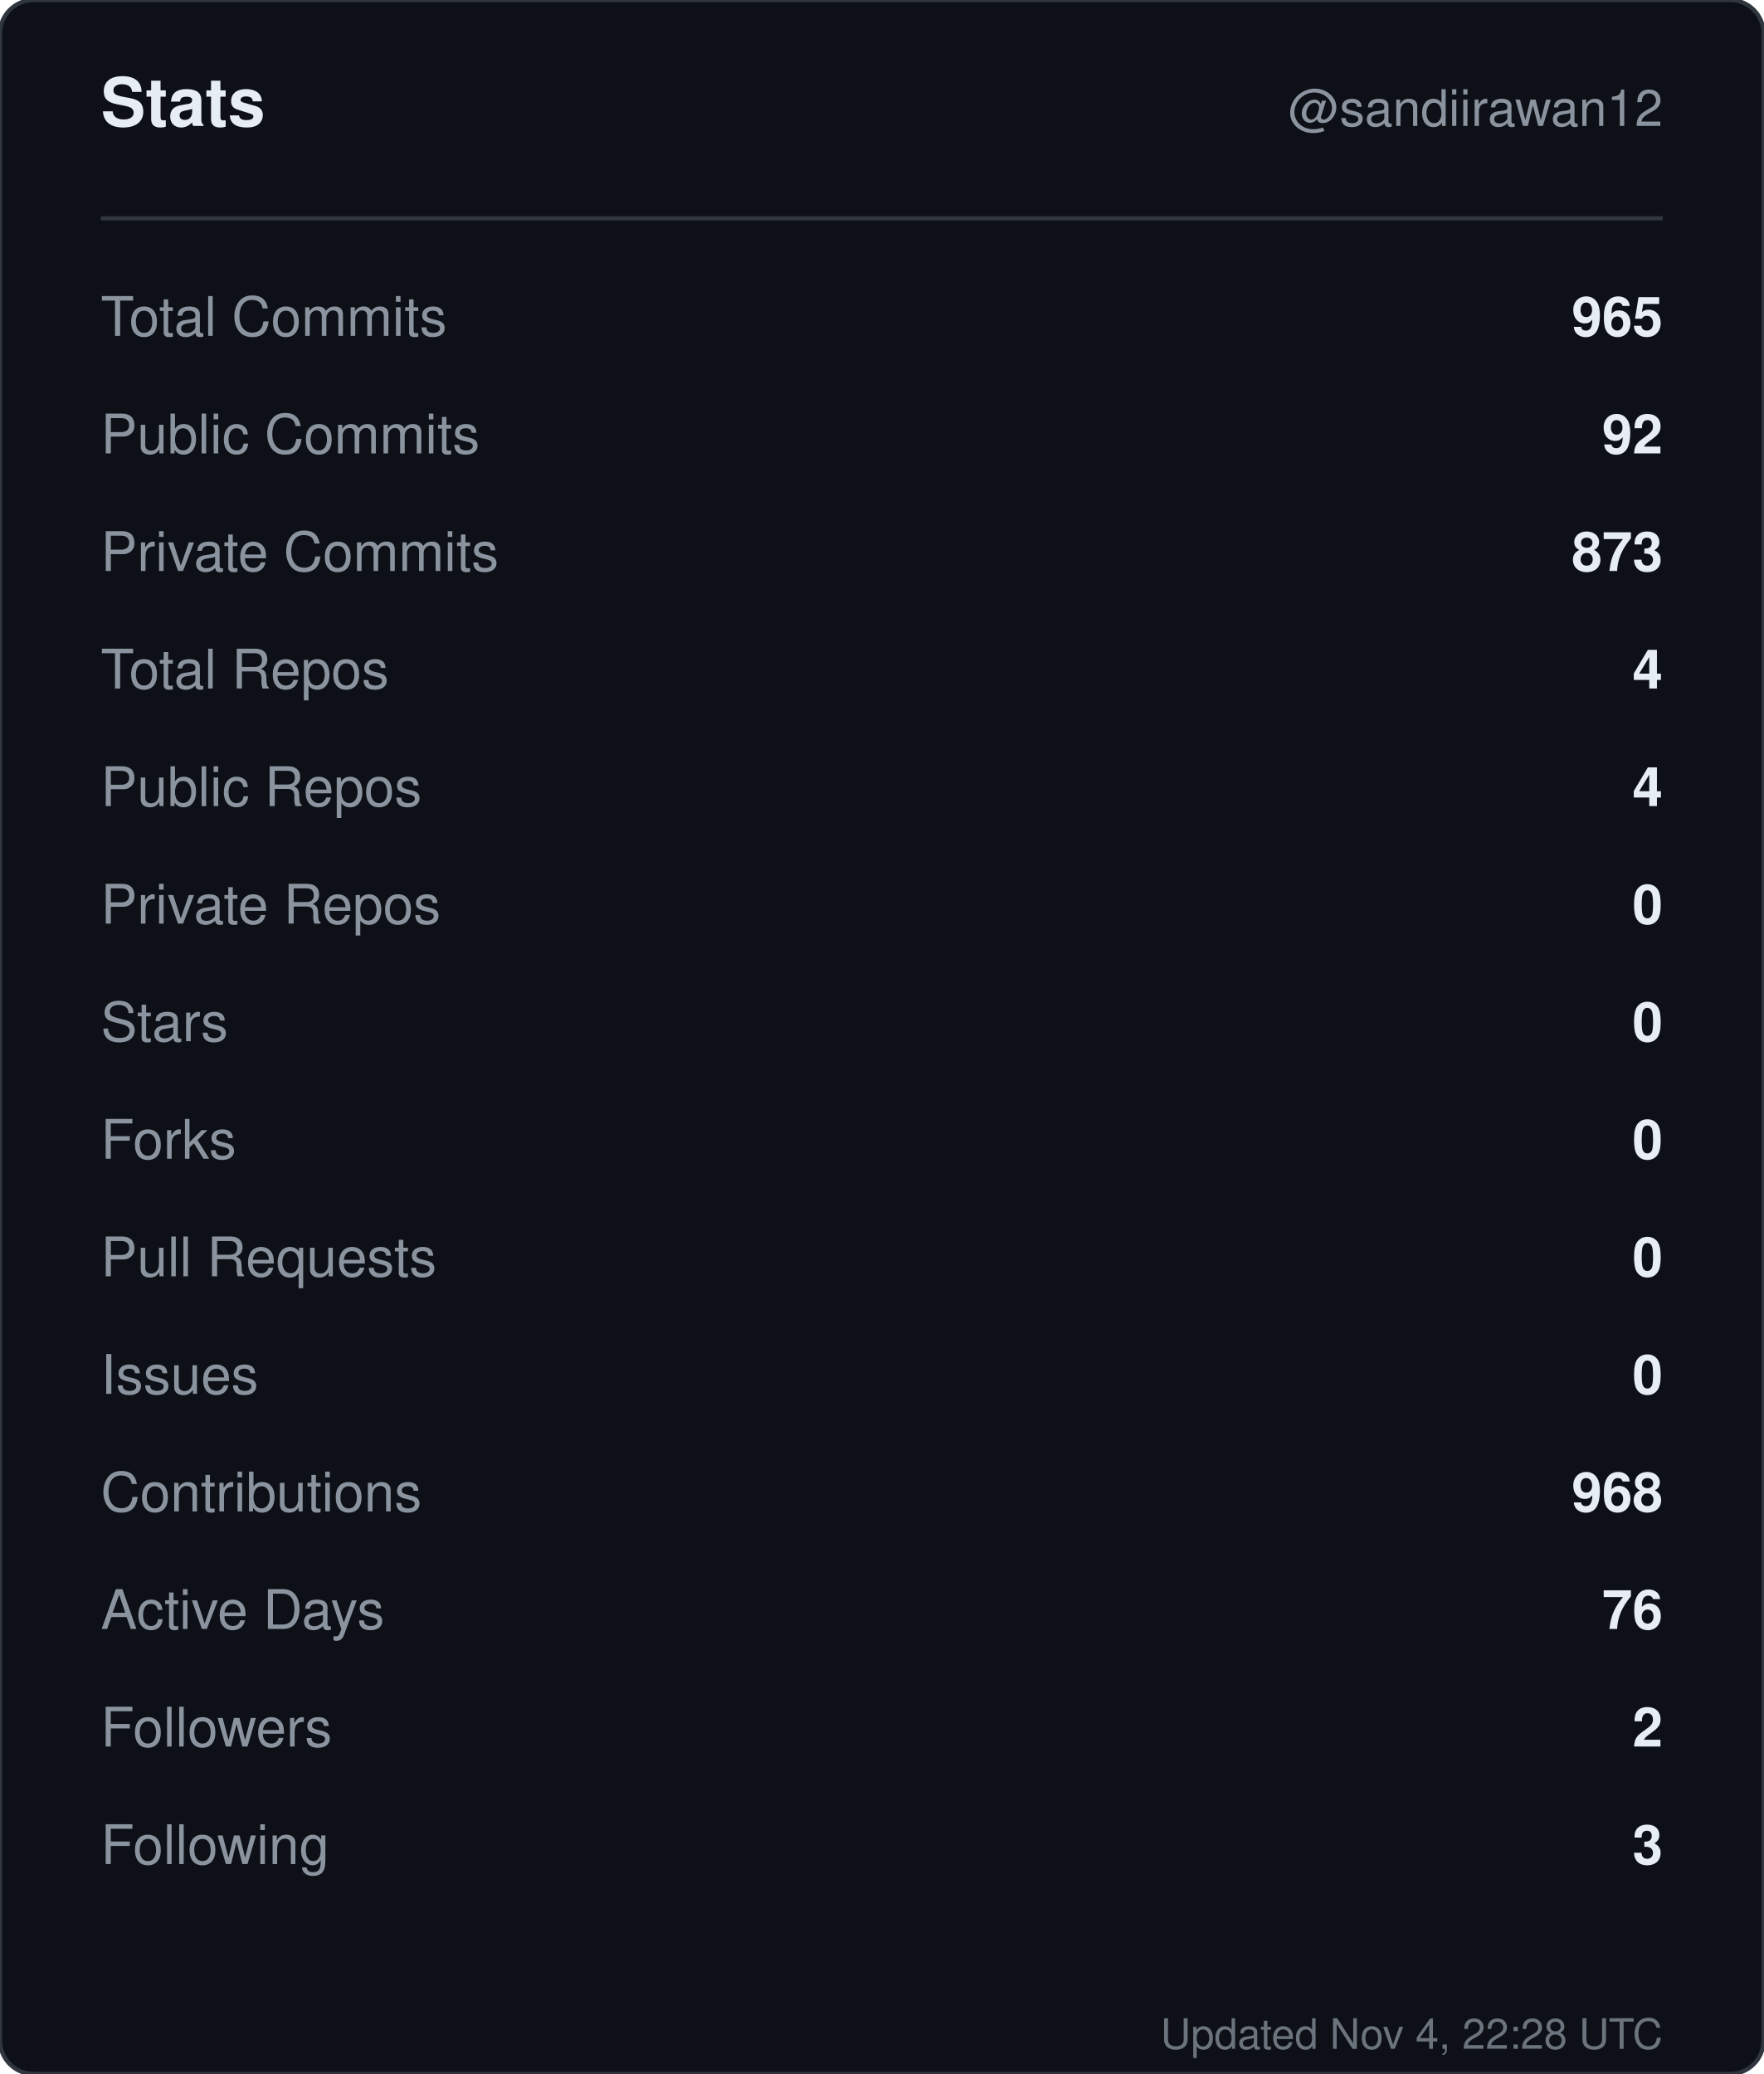
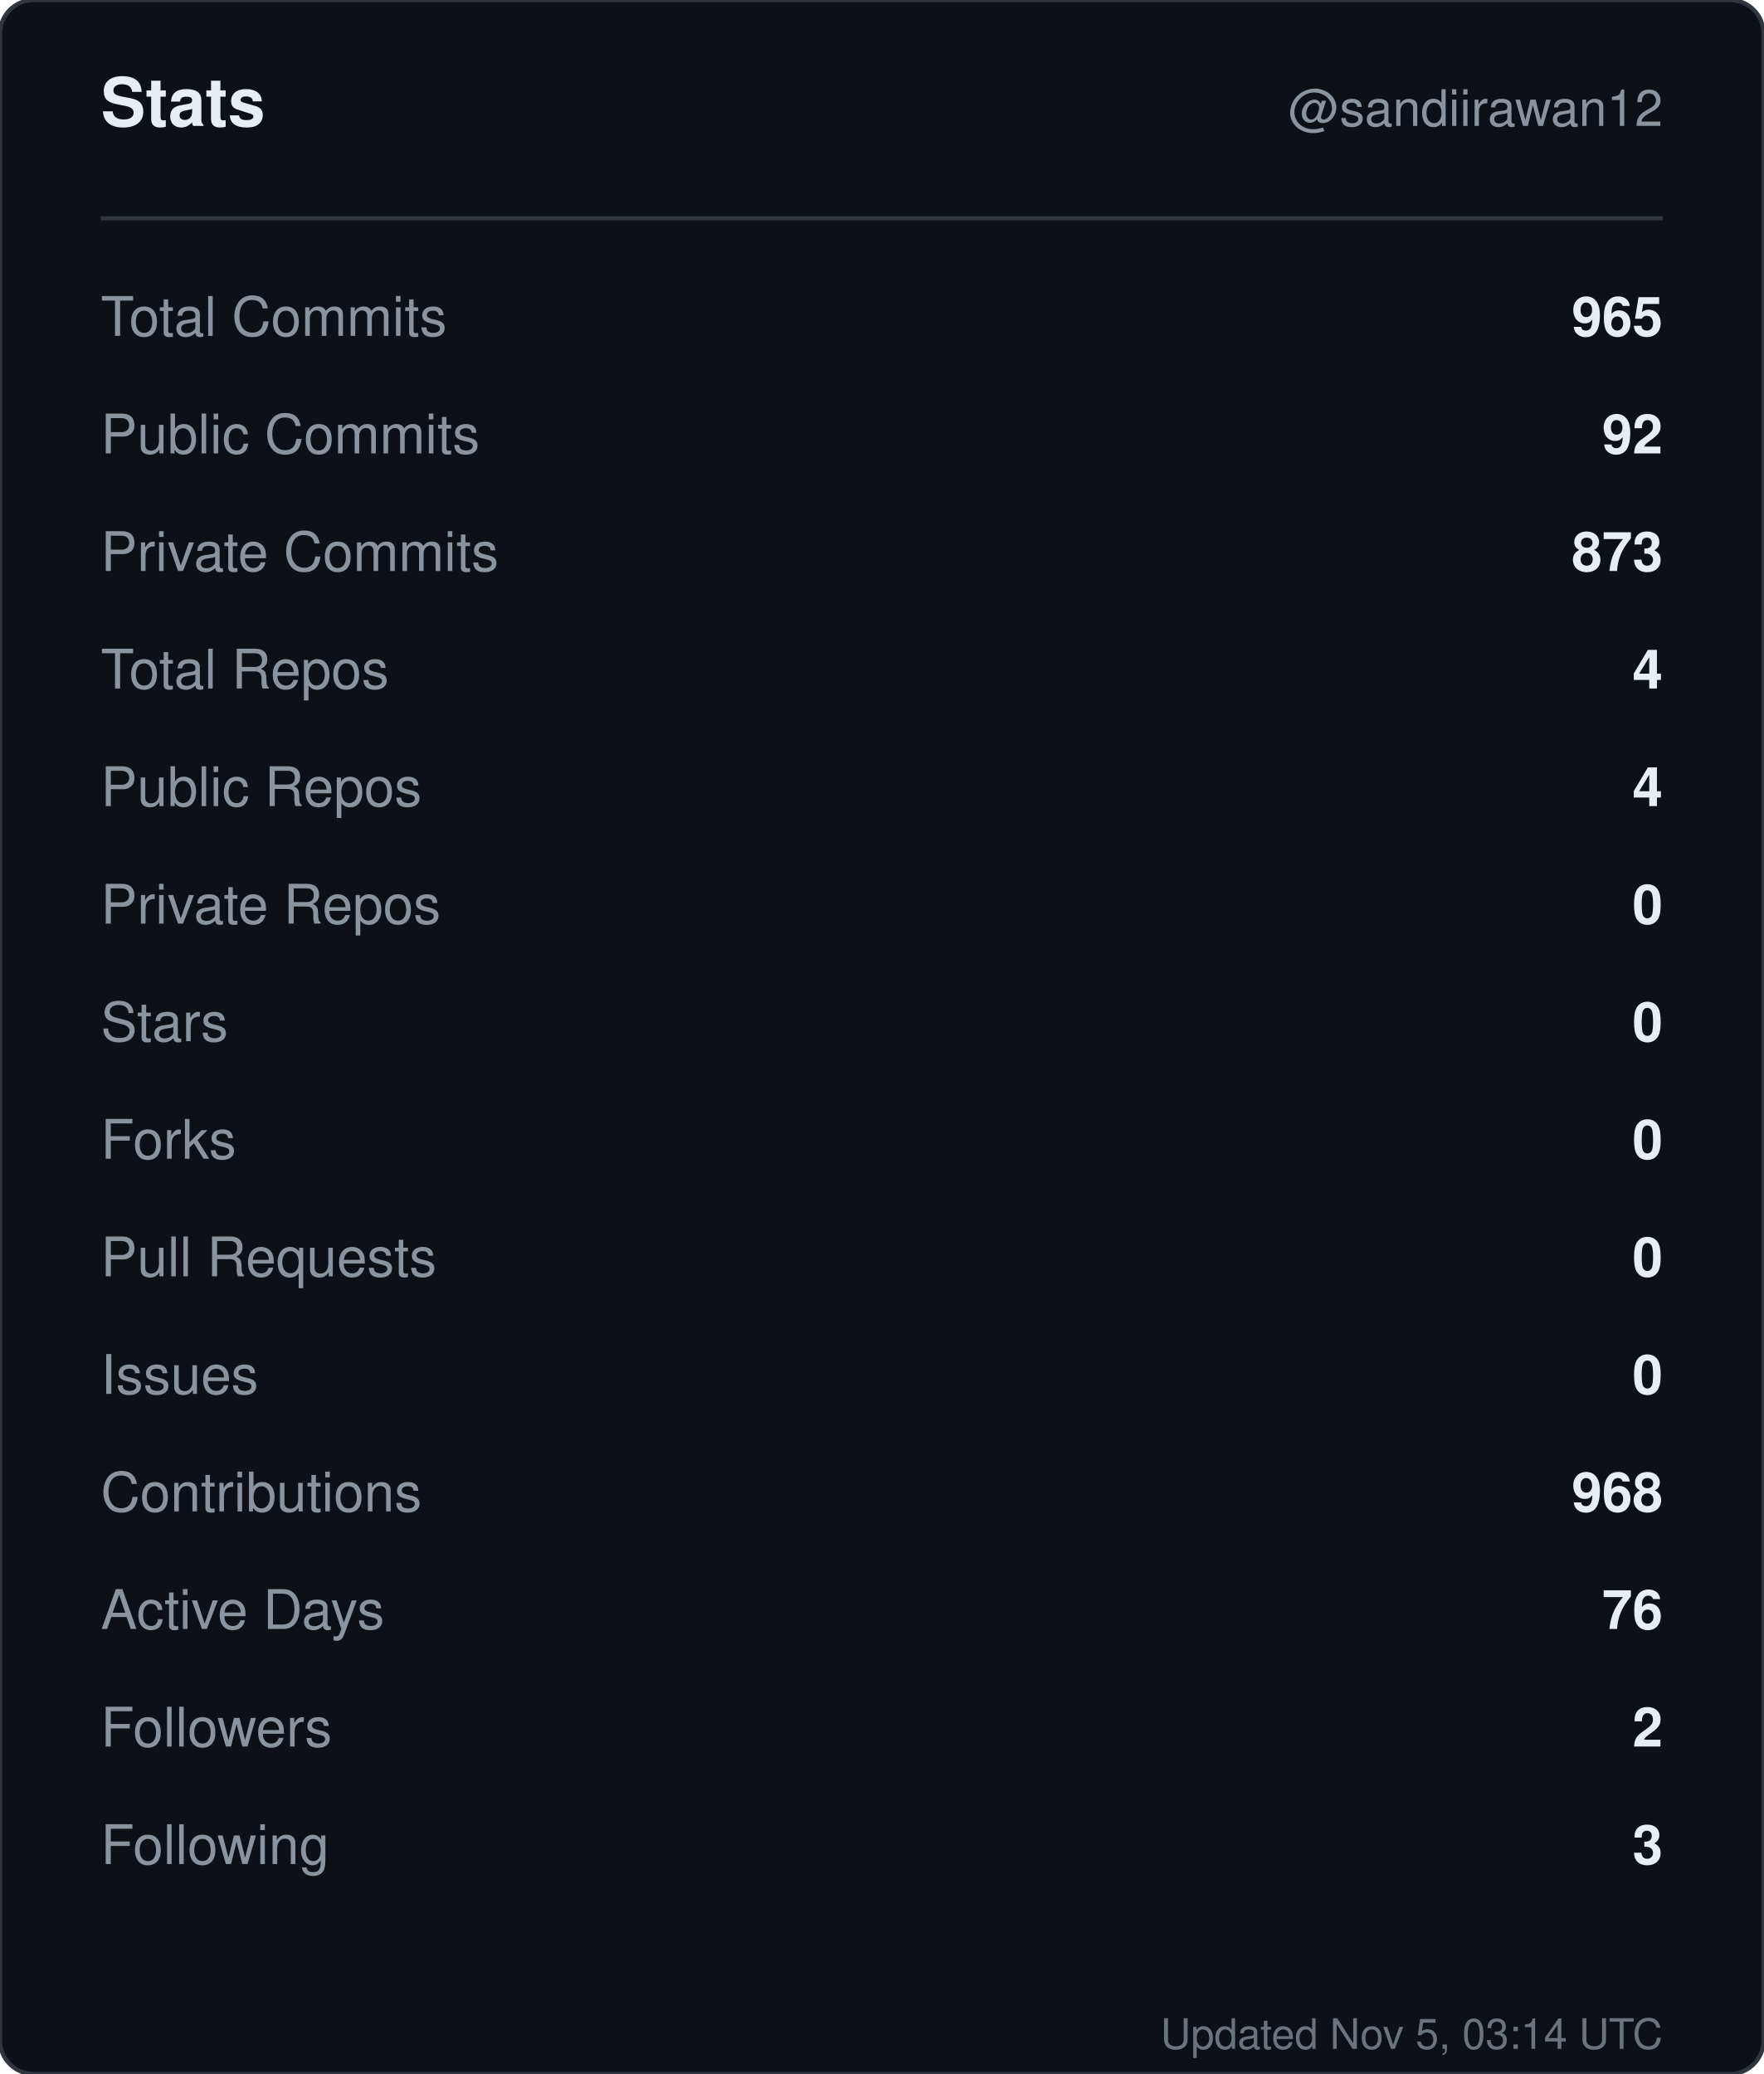
<svg xmlns="http://www.w3.org/2000/svg" width="420" height="494" viewBox="0 0 420 494" role="img" aria-label="Stats for sandiirawan12">
  <rect width="420" height="494" rx="8" fill="#0d1117" stroke="#30363d" />
  <g font-family="-apple-system, BlinkMacSystemFont, Segoe UI, Helvetica, Arial, sans-serif">
    <text x="24" y="30" fill="#e6edf3" font-size="16" font-weight="700">Stats</text>
    <text x="396" y="30" fill="#8b949e" font-size="12" text-anchor="end">@sandiirawan12</text>
    <line x1="24" y1="52" x2="396" y2="52" stroke="#30363d" />
    <text x="24" y="80" fill="#8b949e" font-size="13">Total Commits</text>
    <text x="396" y="80" fill="#e6edf3" font-size="13" font-weight="600" text-anchor="end">965</text>
    <text x="24" y="108" fill="#8b949e" font-size="13">Public Commits</text>
    <text x="396" y="108" fill="#e6edf3" font-size="13" font-weight="600" text-anchor="end">92</text>
    <text x="24" y="136" fill="#8b949e" font-size="13">Private Commits</text>
    <text x="396" y="136" fill="#e6edf3" font-size="13" font-weight="600" text-anchor="end">873</text>
    <text x="24" y="164" fill="#8b949e" font-size="13">Total Repos</text>
    <text x="396" y="164" fill="#e6edf3" font-size="13" font-weight="600" text-anchor="end">4</text>
    <text x="24" y="192" fill="#8b949e" font-size="13">Public Repos</text>
    <text x="396" y="192" fill="#e6edf3" font-size="13" font-weight="600" text-anchor="end">4</text>
    <text x="24" y="220" fill="#8b949e" font-size="13">Private Repos</text>
    <text x="396" y="220" fill="#e6edf3" font-size="13" font-weight="600" text-anchor="end">0</text>
    <text x="24" y="248" fill="#8b949e" font-size="13">Stars</text>
    <text x="396" y="248" fill="#e6edf3" font-size="13" font-weight="600" text-anchor="end">0</text>
    <text x="24" y="276" fill="#8b949e" font-size="13">Forks</text>
    <text x="396" y="276" fill="#e6edf3" font-size="13" font-weight="600" text-anchor="end">0</text>
    <text x="24" y="304" fill="#8b949e" font-size="13">Pull Requests</text>
    <text x="396" y="304" fill="#e6edf3" font-size="13" font-weight="600" text-anchor="end">0</text>
    <text x="24" y="332" fill="#8b949e" font-size="13">Issues</text>
    <text x="396" y="332" fill="#e6edf3" font-size="13" font-weight="600" text-anchor="end">0</text>
    <text x="24" y="360" fill="#8b949e" font-size="13">Contributions</text>
    <text x="396" y="360" fill="#e6edf3" font-size="13" font-weight="600" text-anchor="end">968</text>
    <text x="24" y="388" fill="#8b949e" font-size="13">Active Days</text>
    <text x="396" y="388" fill="#e6edf3" font-size="13" font-weight="600" text-anchor="end">76</text>
    <text x="24" y="416" fill="#8b949e" font-size="13">Followers</text>
    <text x="396" y="416" fill="#e6edf3" font-size="13" font-weight="600" text-anchor="end">2</text>
    <text x="24" y="444" fill="#8b949e" font-size="13">Following</text>
    <text x="396" y="444" fill="#e6edf3" font-size="13" font-weight="600" text-anchor="end">3</text>
-     <text x="396" y="488" fill="#8b949e" font-size="10" text-anchor="end" opacity="0.75">Updated Nov 4, 22:28 UTC</text>
+     <text x="396" y="488" fill="#8b949e" font-size="10" text-anchor="end" opacity="0.75">Updated Nov 5, 03:14 UTC</text>
  </g>
</svg>
